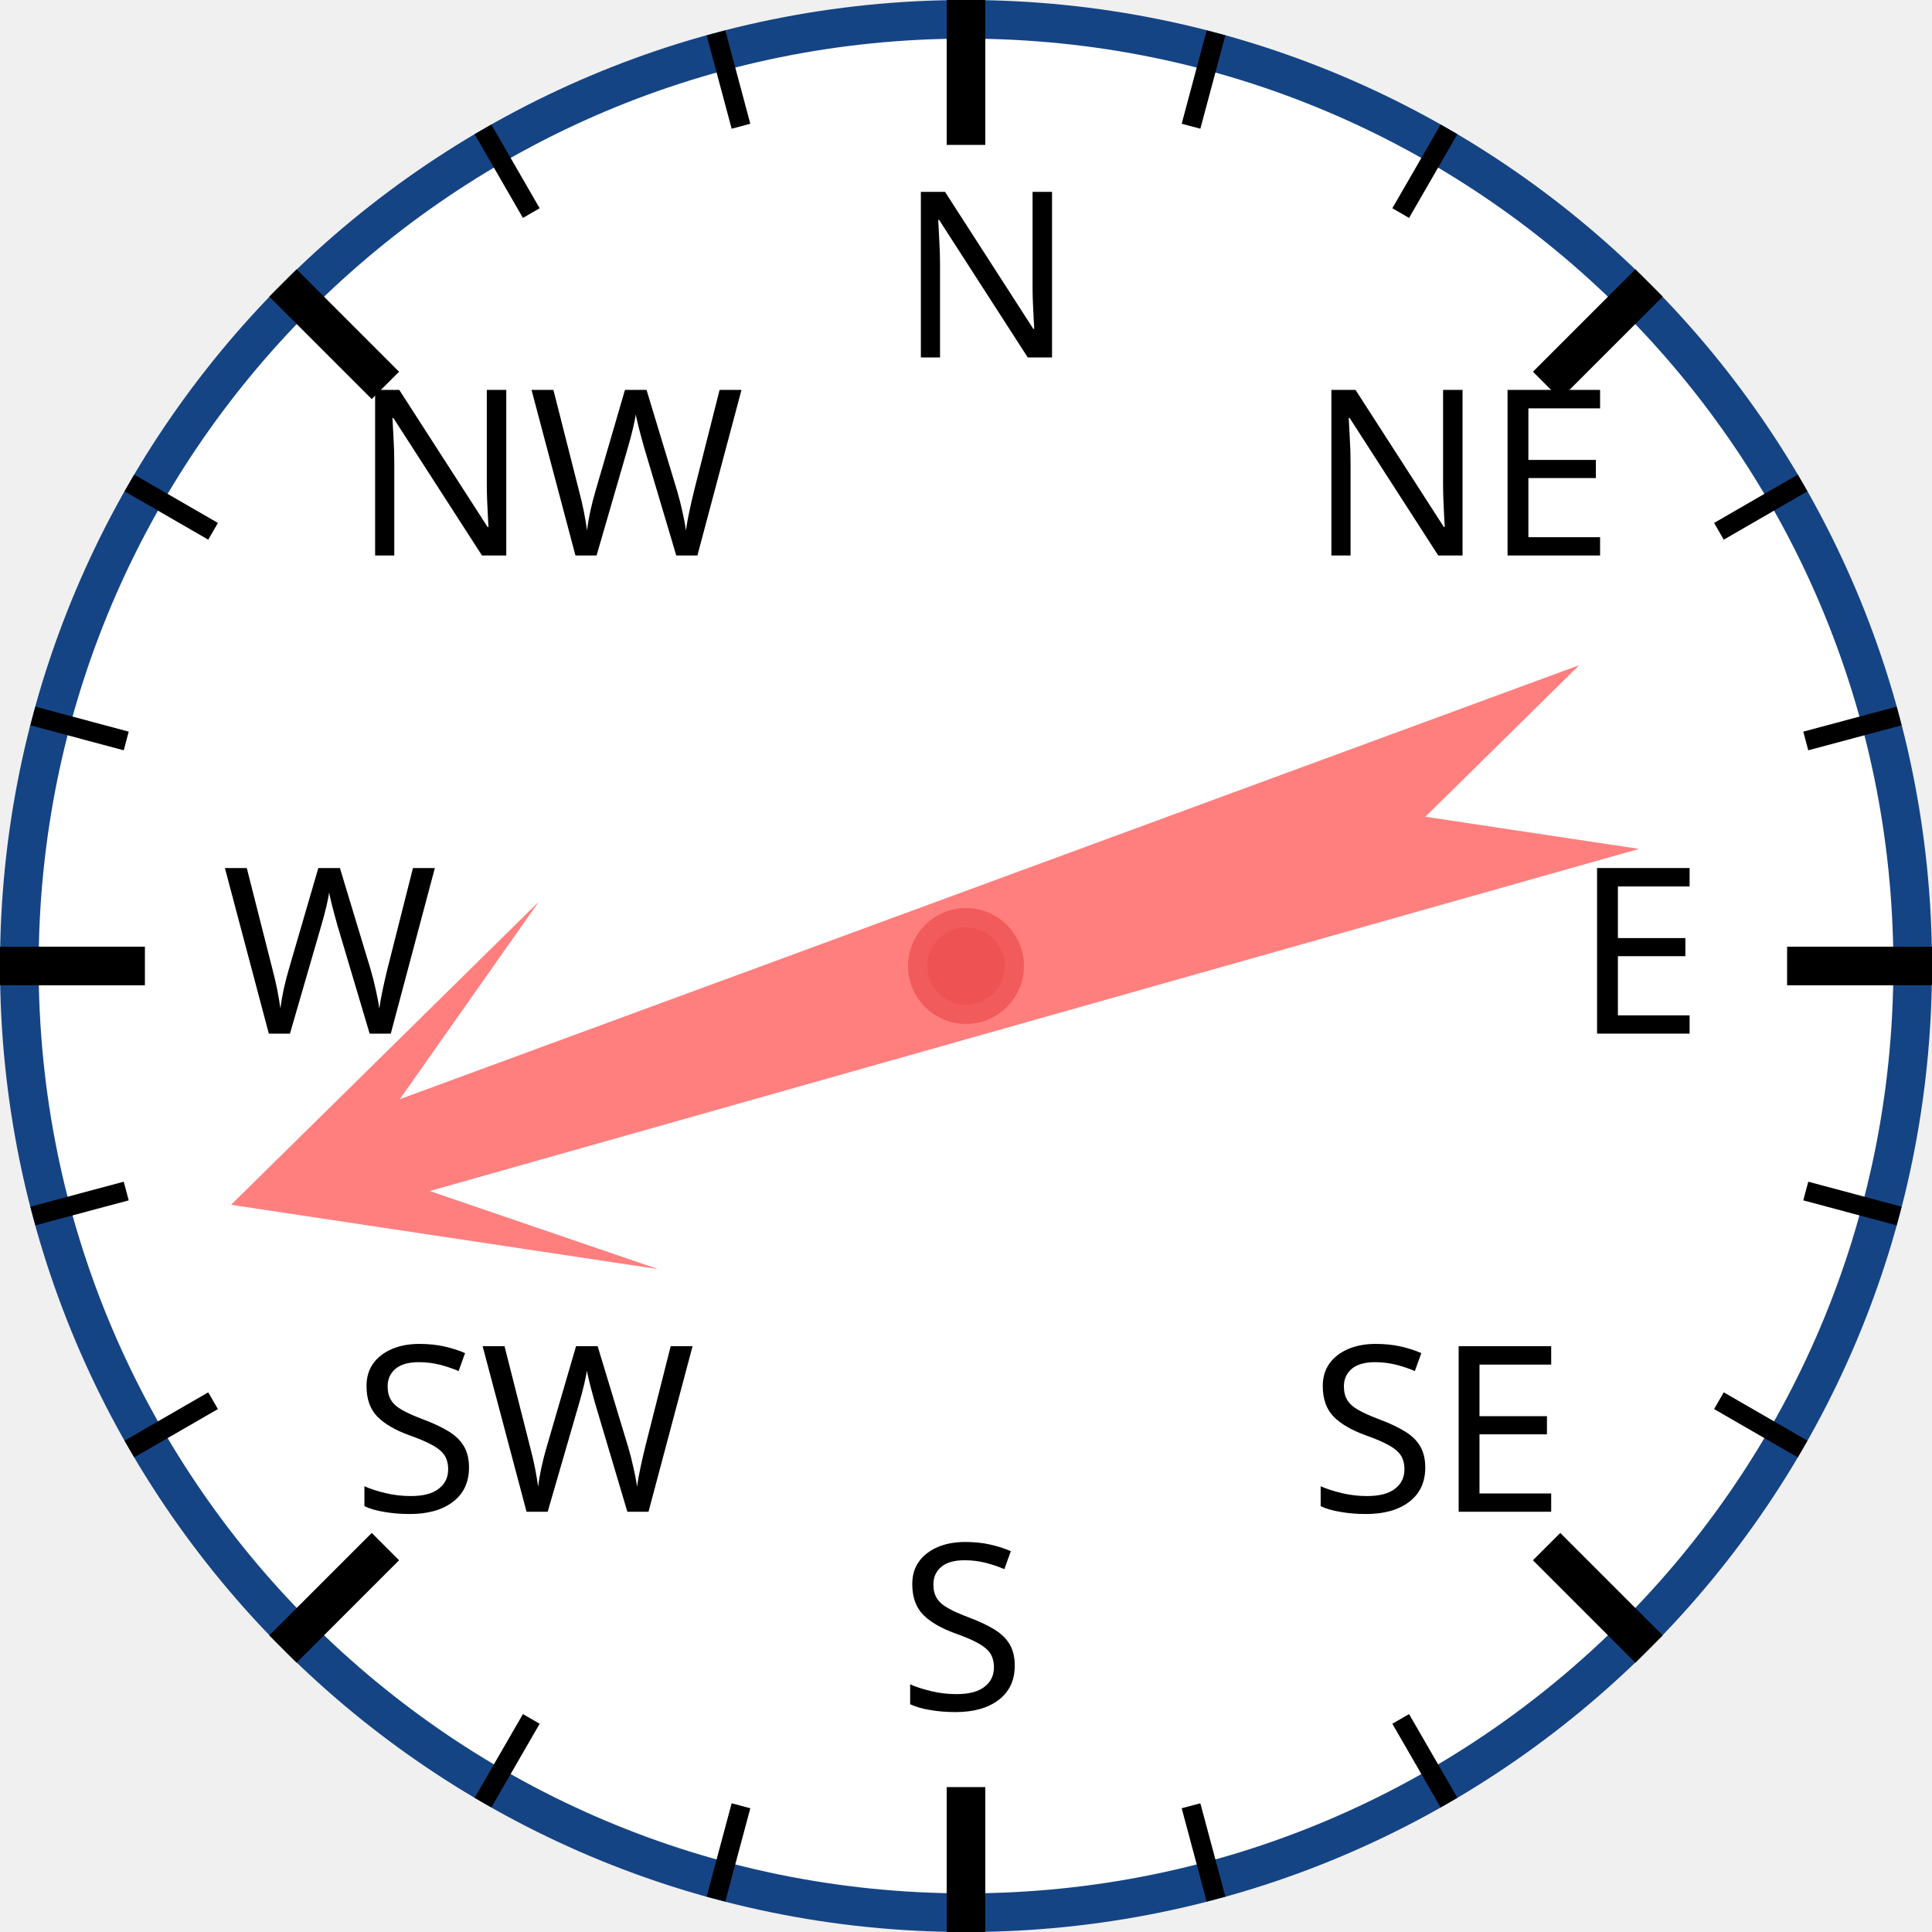
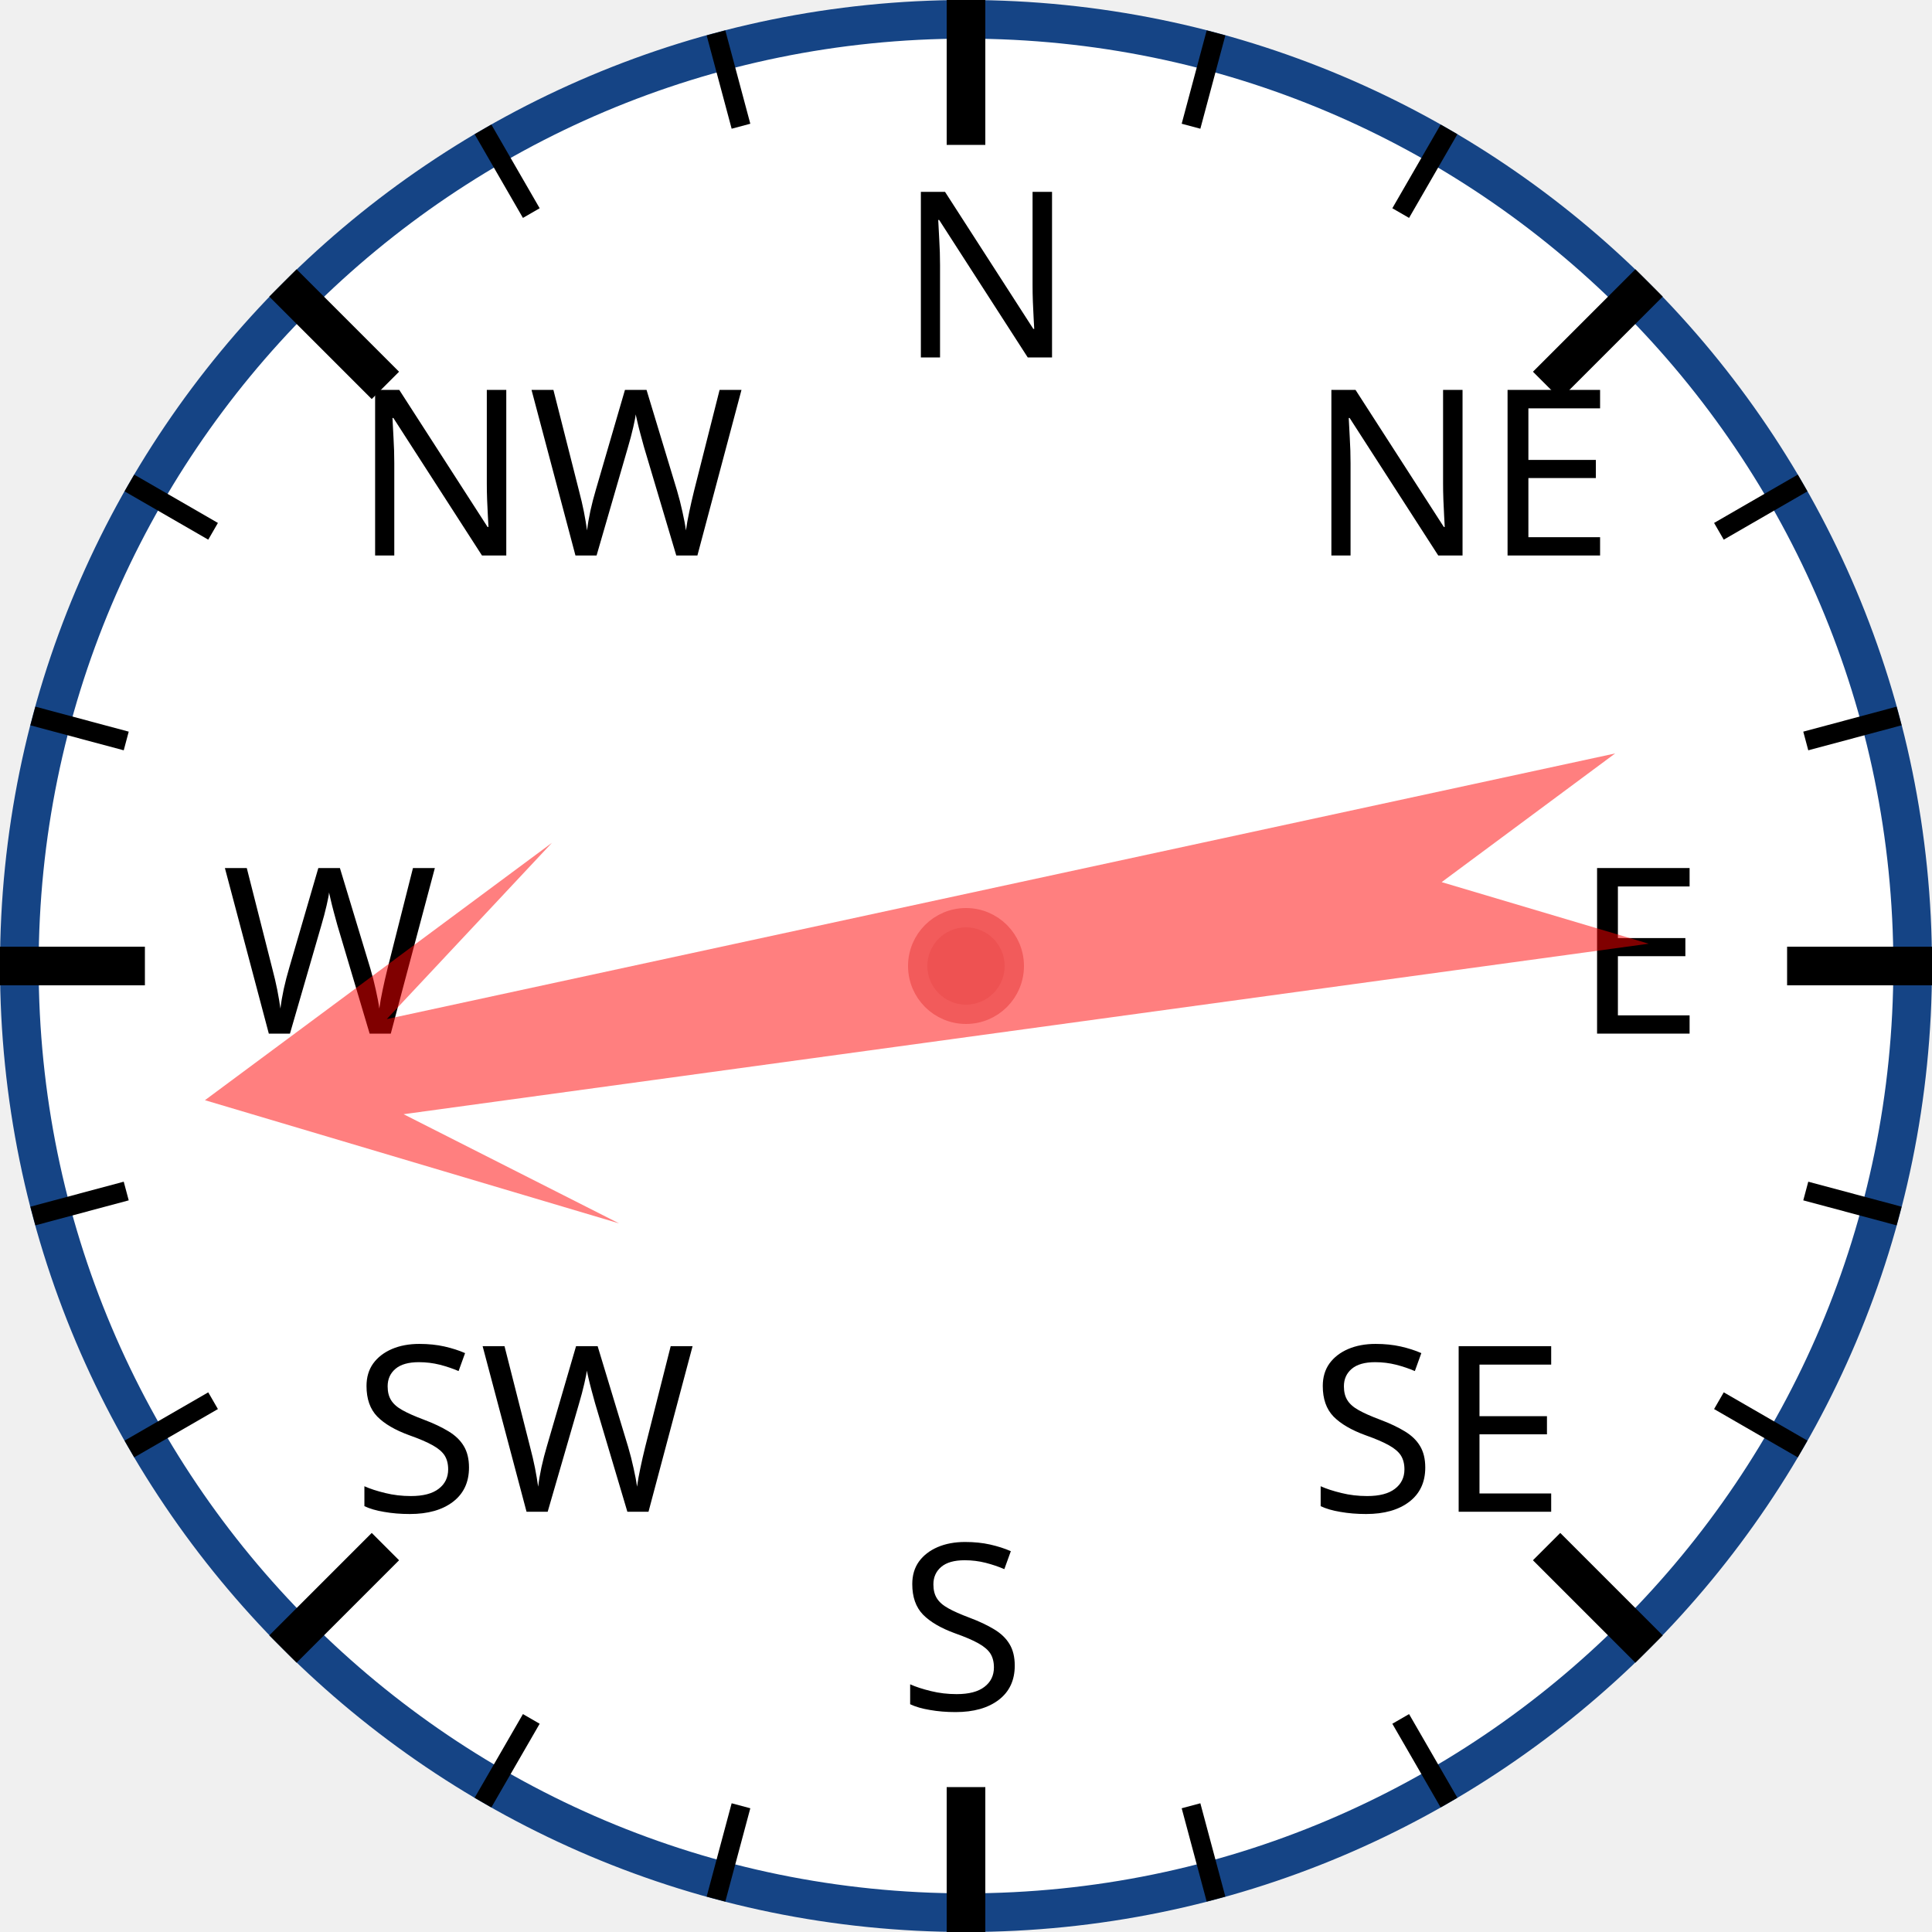
<svg xmlns="http://www.w3.org/2000/svg" width="120px" height="120px" viewBox="0 0 200 200">
  <circle cx="100" cy="100" r="98" style="fill: white; stroke: #154485; stroke-width: 4;" />
  <text x="93.0" y="37.0" style="font-family: sans-serif; font-size: 18pt;">N</text>
  <line x1="100.0" y1="0.0" x2="100.0" y2="15.0" style="stroke: black; stroke-width: 4;" />
  <line x1="74.118" y1="3.407" x2="76.706" y2="13.067" style="stroke: black; stroke-width: 2;" />
  <line x1="50" y1="13.397" x2="55" y2="22.058" style="stroke: black; stroke-width: 2;" />
  <text x="36.503" y="57.503" style="font-family: sans-serif; font-size: 18pt;">NW</text>
  <line x1="29.289" y1="29.289" x2="39.896" y2="39.896" style="stroke: black; stroke-width: 4;" />
  <line x1="13.397" y1="50" x2="22.058" y2="55" style="stroke: black; stroke-width: 2;" />
  <line x1="3.407" y1="74.118" x2="13.067" y2="76.706" style="stroke: black; stroke-width: 2;" />
  <text x="23.0" y="107.0" style="font-family: sans-serif; font-size: 18pt;">W</text>
  <line x1="0.0" y1="100.0" x2="15.0" y2="100.0" style="stroke: black; stroke-width: 4;" />
  <line x1="3.407" y1="125.882" x2="13.067" y2="123.294" style="stroke: black; stroke-width: 2;" />
  <line x1="13.397" y1="150" x2="22.058" y2="145" style="stroke: black; stroke-width: 2;" />
  <text x="36.503" y="156.497" style="font-family: sans-serif; font-size: 18pt;">SW</text>
  <line x1="29.289" y1="170.711" x2="39.896" y2="160.104" style="stroke: black; stroke-width: 4;" />
  <line x1="50" y1="186.603" x2="55" y2="177.942" style="stroke: black; stroke-width: 2;" />
  <line x1="74.118" y1="196.593" x2="76.706" y2="186.933" style="stroke: black; stroke-width: 2;" />
  <text x="93" y="177.0" style="font-family: sans-serif; font-size: 18pt;">S</text>
  <line x1="100" y1="200.0" x2="100" y2="185.0" style="stroke: black; stroke-width: 4;" />
  <line x1="125.882" y1="196.593" x2="123.294" y2="186.933" style="stroke: black; stroke-width: 2;" />
  <line x1="150.0" y1="186.603" x2="145.0" y2="177.942" style="stroke: black; stroke-width: 2;" />
  <text x="135.497" y="156.497" style="font-family: sans-serif; font-size: 18pt;">SE</text>
  <line x1="170.711" y1="170.711" x2="160.104" y2="160.104" style="stroke: black; stroke-width: 4;" />
  <line x1="186.603" y1="150" x2="177.942" y2="145" style="stroke: black; stroke-width: 2;" />
  <line x1="196.593" y1="125.882" x2="186.933" y2="123.294" style="stroke: black; stroke-width: 2;" />
  <text x="163.0" y="107" style="font-family: sans-serif; font-size: 18pt;">E</text>
  <line x1="200.0" y1="100" x2="185.0" y2="100" style="stroke: black; stroke-width: 4;" />
  <line x1="196.593" y1="74.118" x2="186.933" y2="76.706" style="stroke: black; stroke-width: 2;" />
  <line x1="186.603" y1="50" x2="177.942" y2="55" style="stroke: black; stroke-width: 2;" />
  <text x="135.497" y="57.503" style="font-family: sans-serif; font-size: 18pt;">NE</text>
  <line x1="170.711" y1="29.289" x2="160.104" y2="39.896" style="stroke: black; stroke-width: 4;" />
  <line x1="150" y1="13.397" x2="145" y2="22.058" style="stroke: black; stroke-width: 2;" />
  <line x1="125.882" y1="3.407" x2="123.294" y2="13.067" style="stroke: black; stroke-width: 2;" />
-   <polygon points="100 20 120 60 105 40 110 170 100 150 90 170 95 40 80 60" style="fill: red; fill-opacity: 0.5;" transform="rotate(252,100,100)" />
+   <polygon points="100 20 120 60 105 40 110 170 100 150 90 170 95 40 80 60" style="fill: red; fill-opacity: 0.5;" transform="rotate(260,100,100)" />
  <circle cx="100" cy="100" r="5" style="fill: #EE5252; stroke: #F25B5B; stroke-width: 2;" />
</svg>
